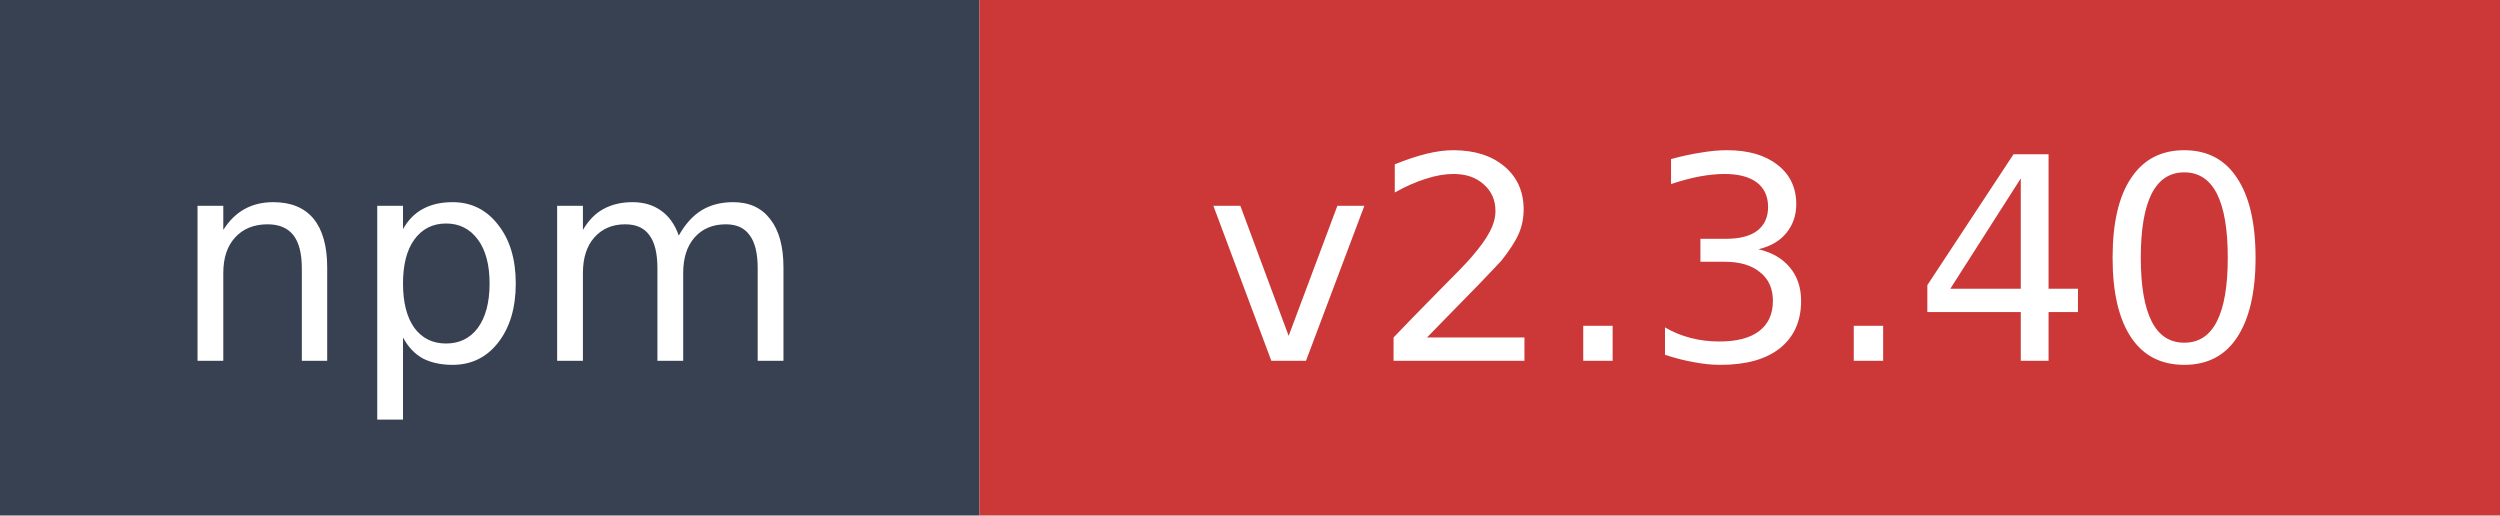
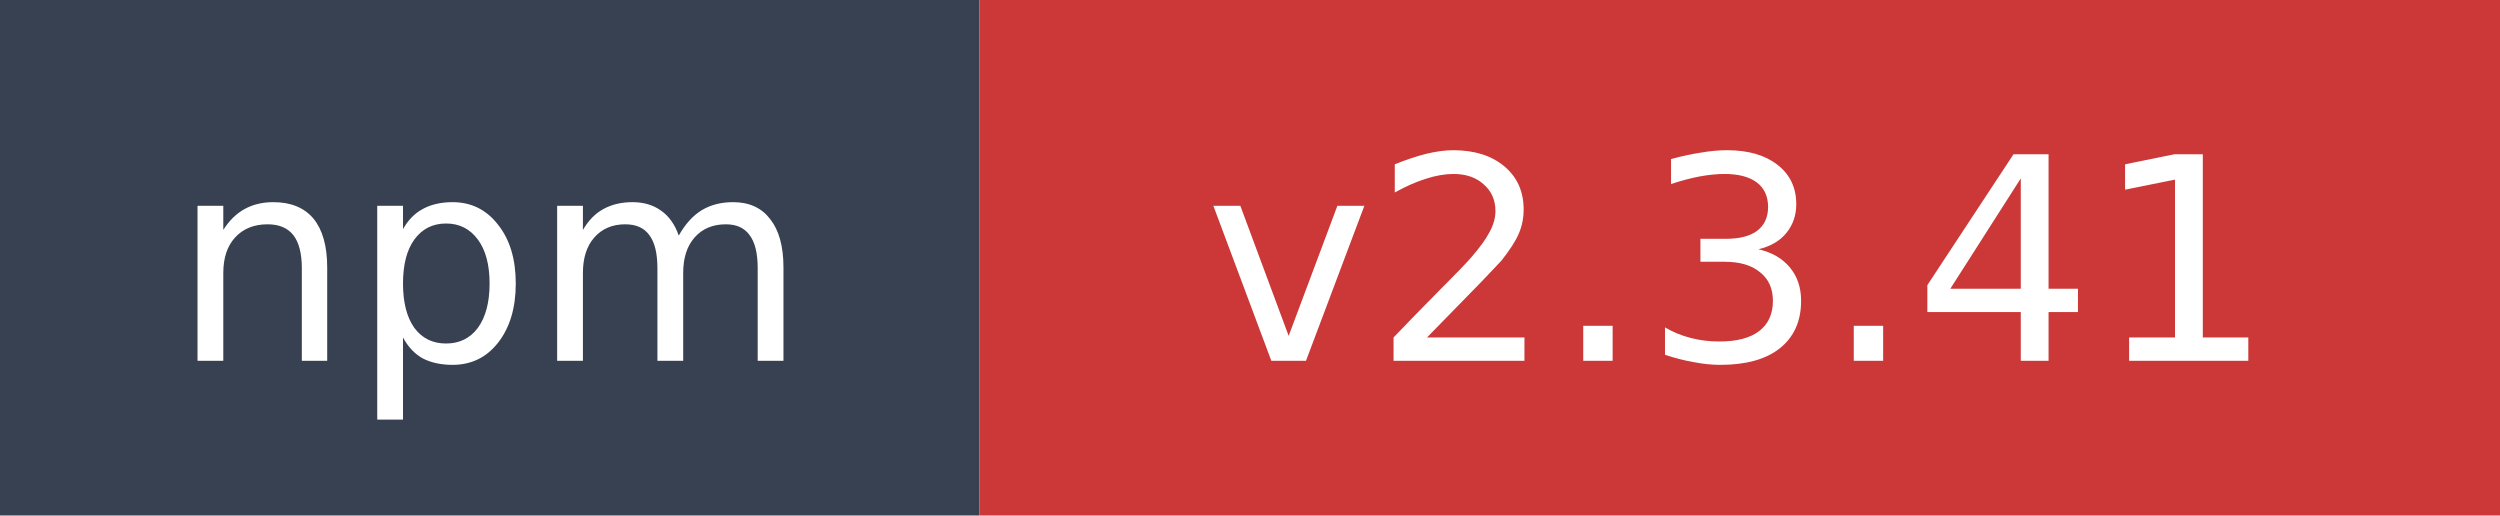
- <svg xmlns="http://www.w3.org/2000/svg" width="97" height="20" role="img" aria-label="npm: v2.3.40">
+ <svg xmlns="http://www.w3.org/2000/svg" width="97" height="20" role="img" aria-label="npm: v2.3.41">
  <rect width="38" height="20" fill="#374151" />
  <rect x="38" width="59" height="20" fill="#cb3837" />
  <text x="19" y="14" fill="#ffffff" font-family="Verdana,Geneva,DejaVu Sans,sans-serif" font-size="11" text-anchor="middle">npm</text>
-   <text x="67.5" y="14" fill="#ffffff" font-family="Verdana,Geneva,DejaVu Sans,sans-serif" font-size="11" text-anchor="middle">v2.3.40</text>
+   <text x="67.5" y="14" fill="#ffffff" font-family="Verdana,Geneva,DejaVu Sans,sans-serif" font-size="11" text-anchor="middle">v2.3.41</text>
</svg>
